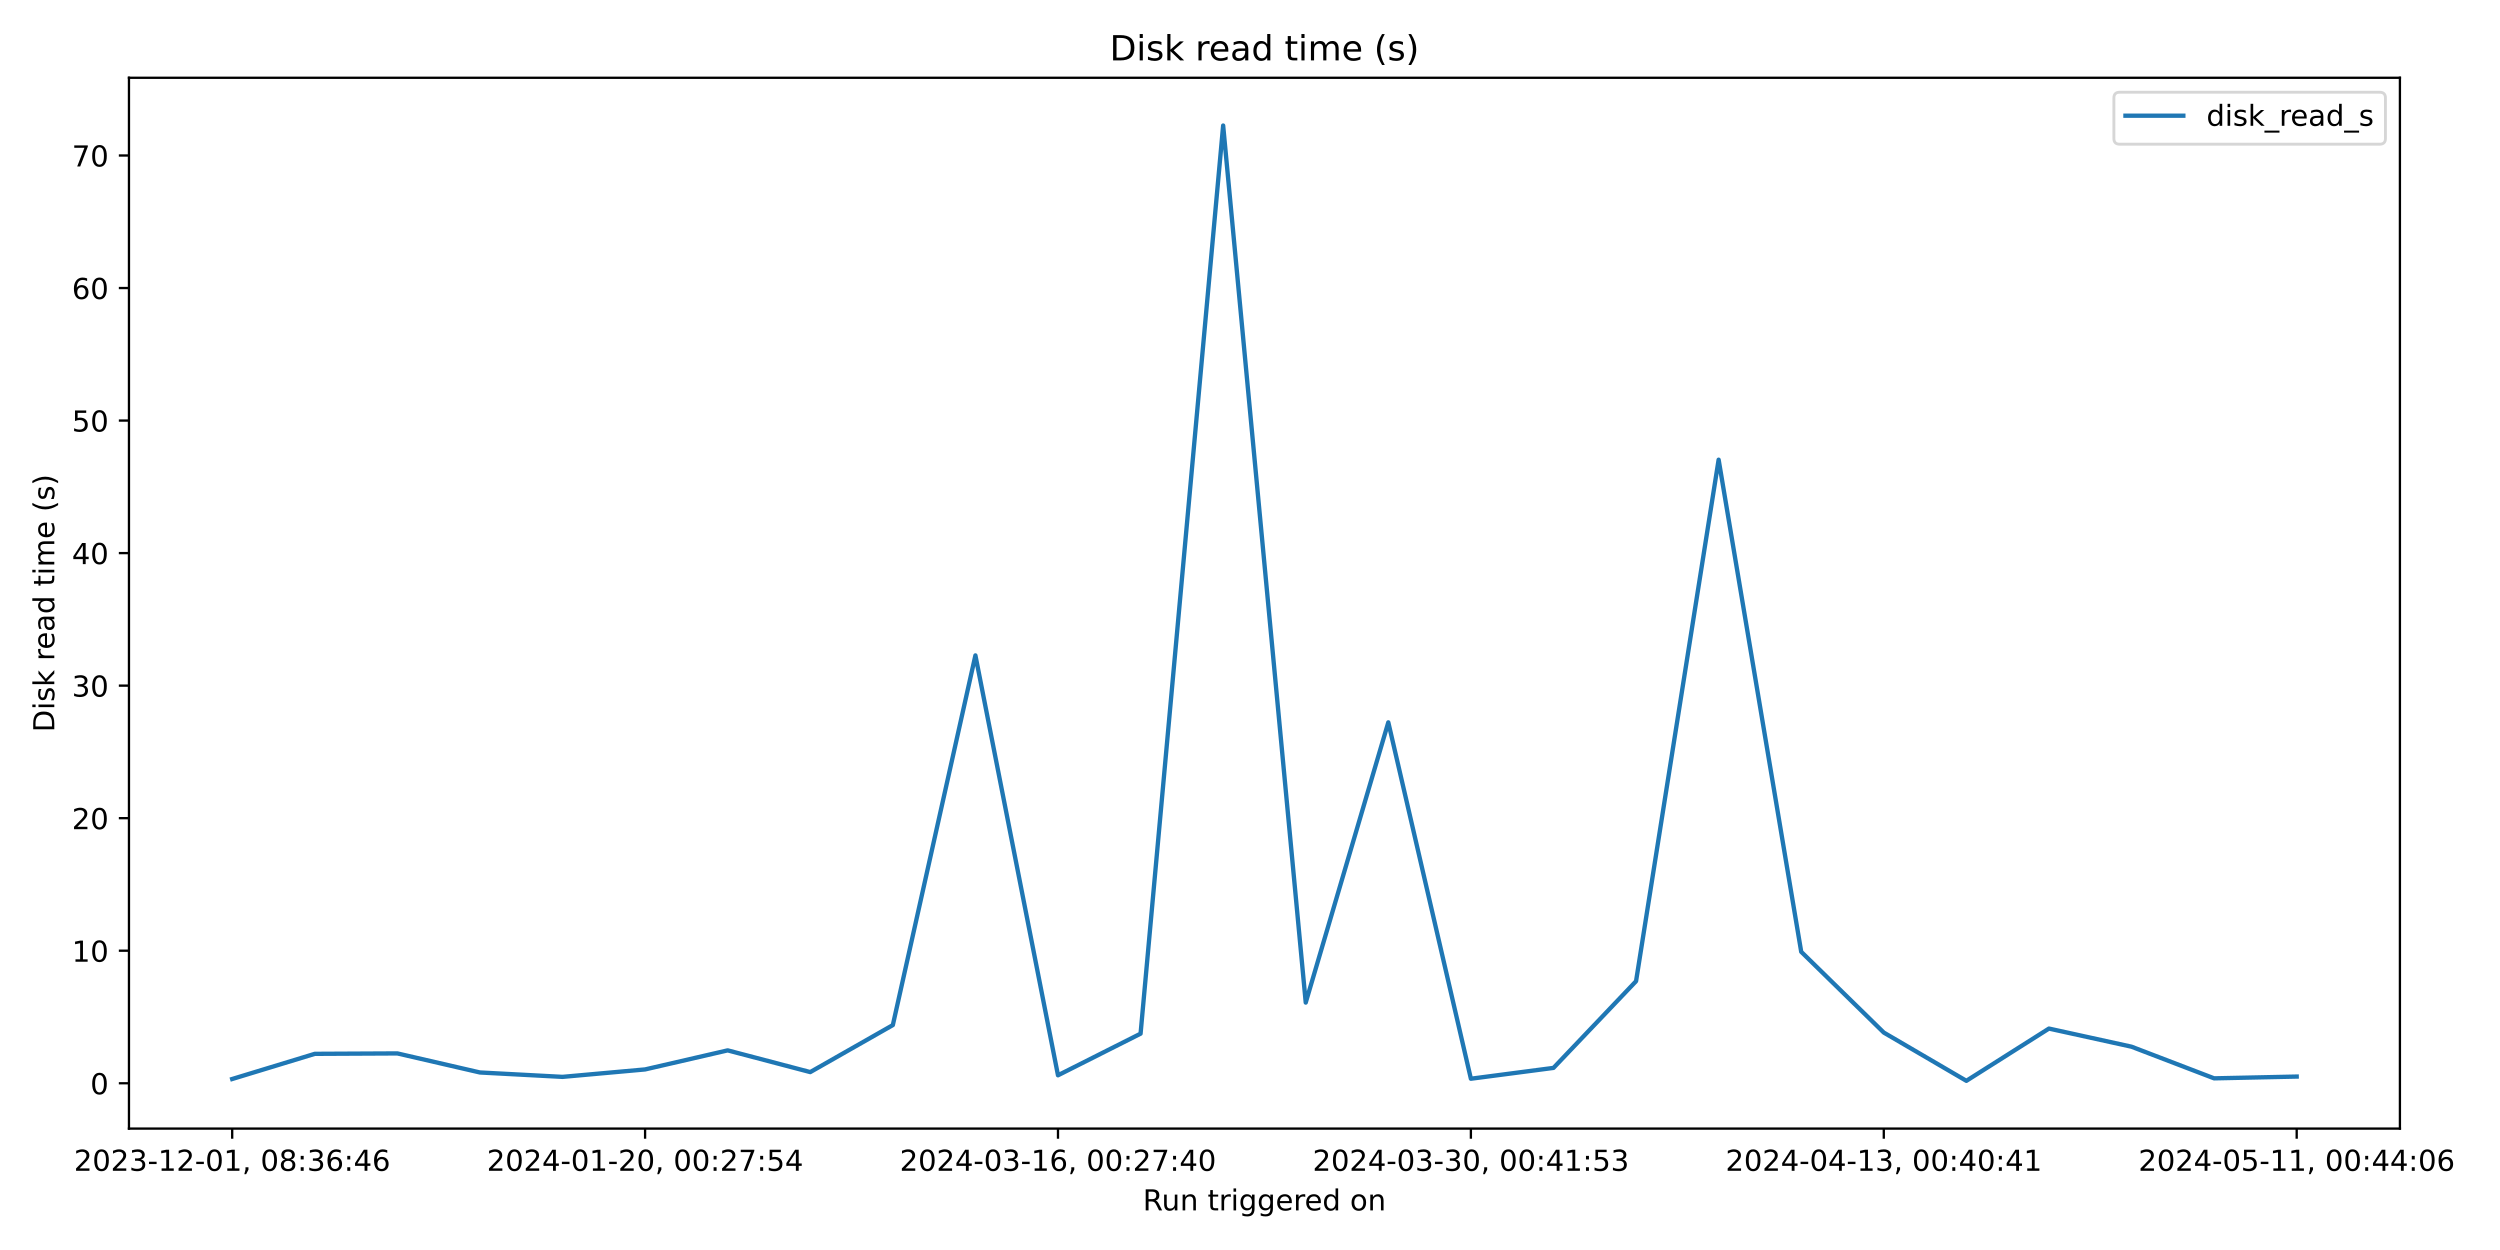
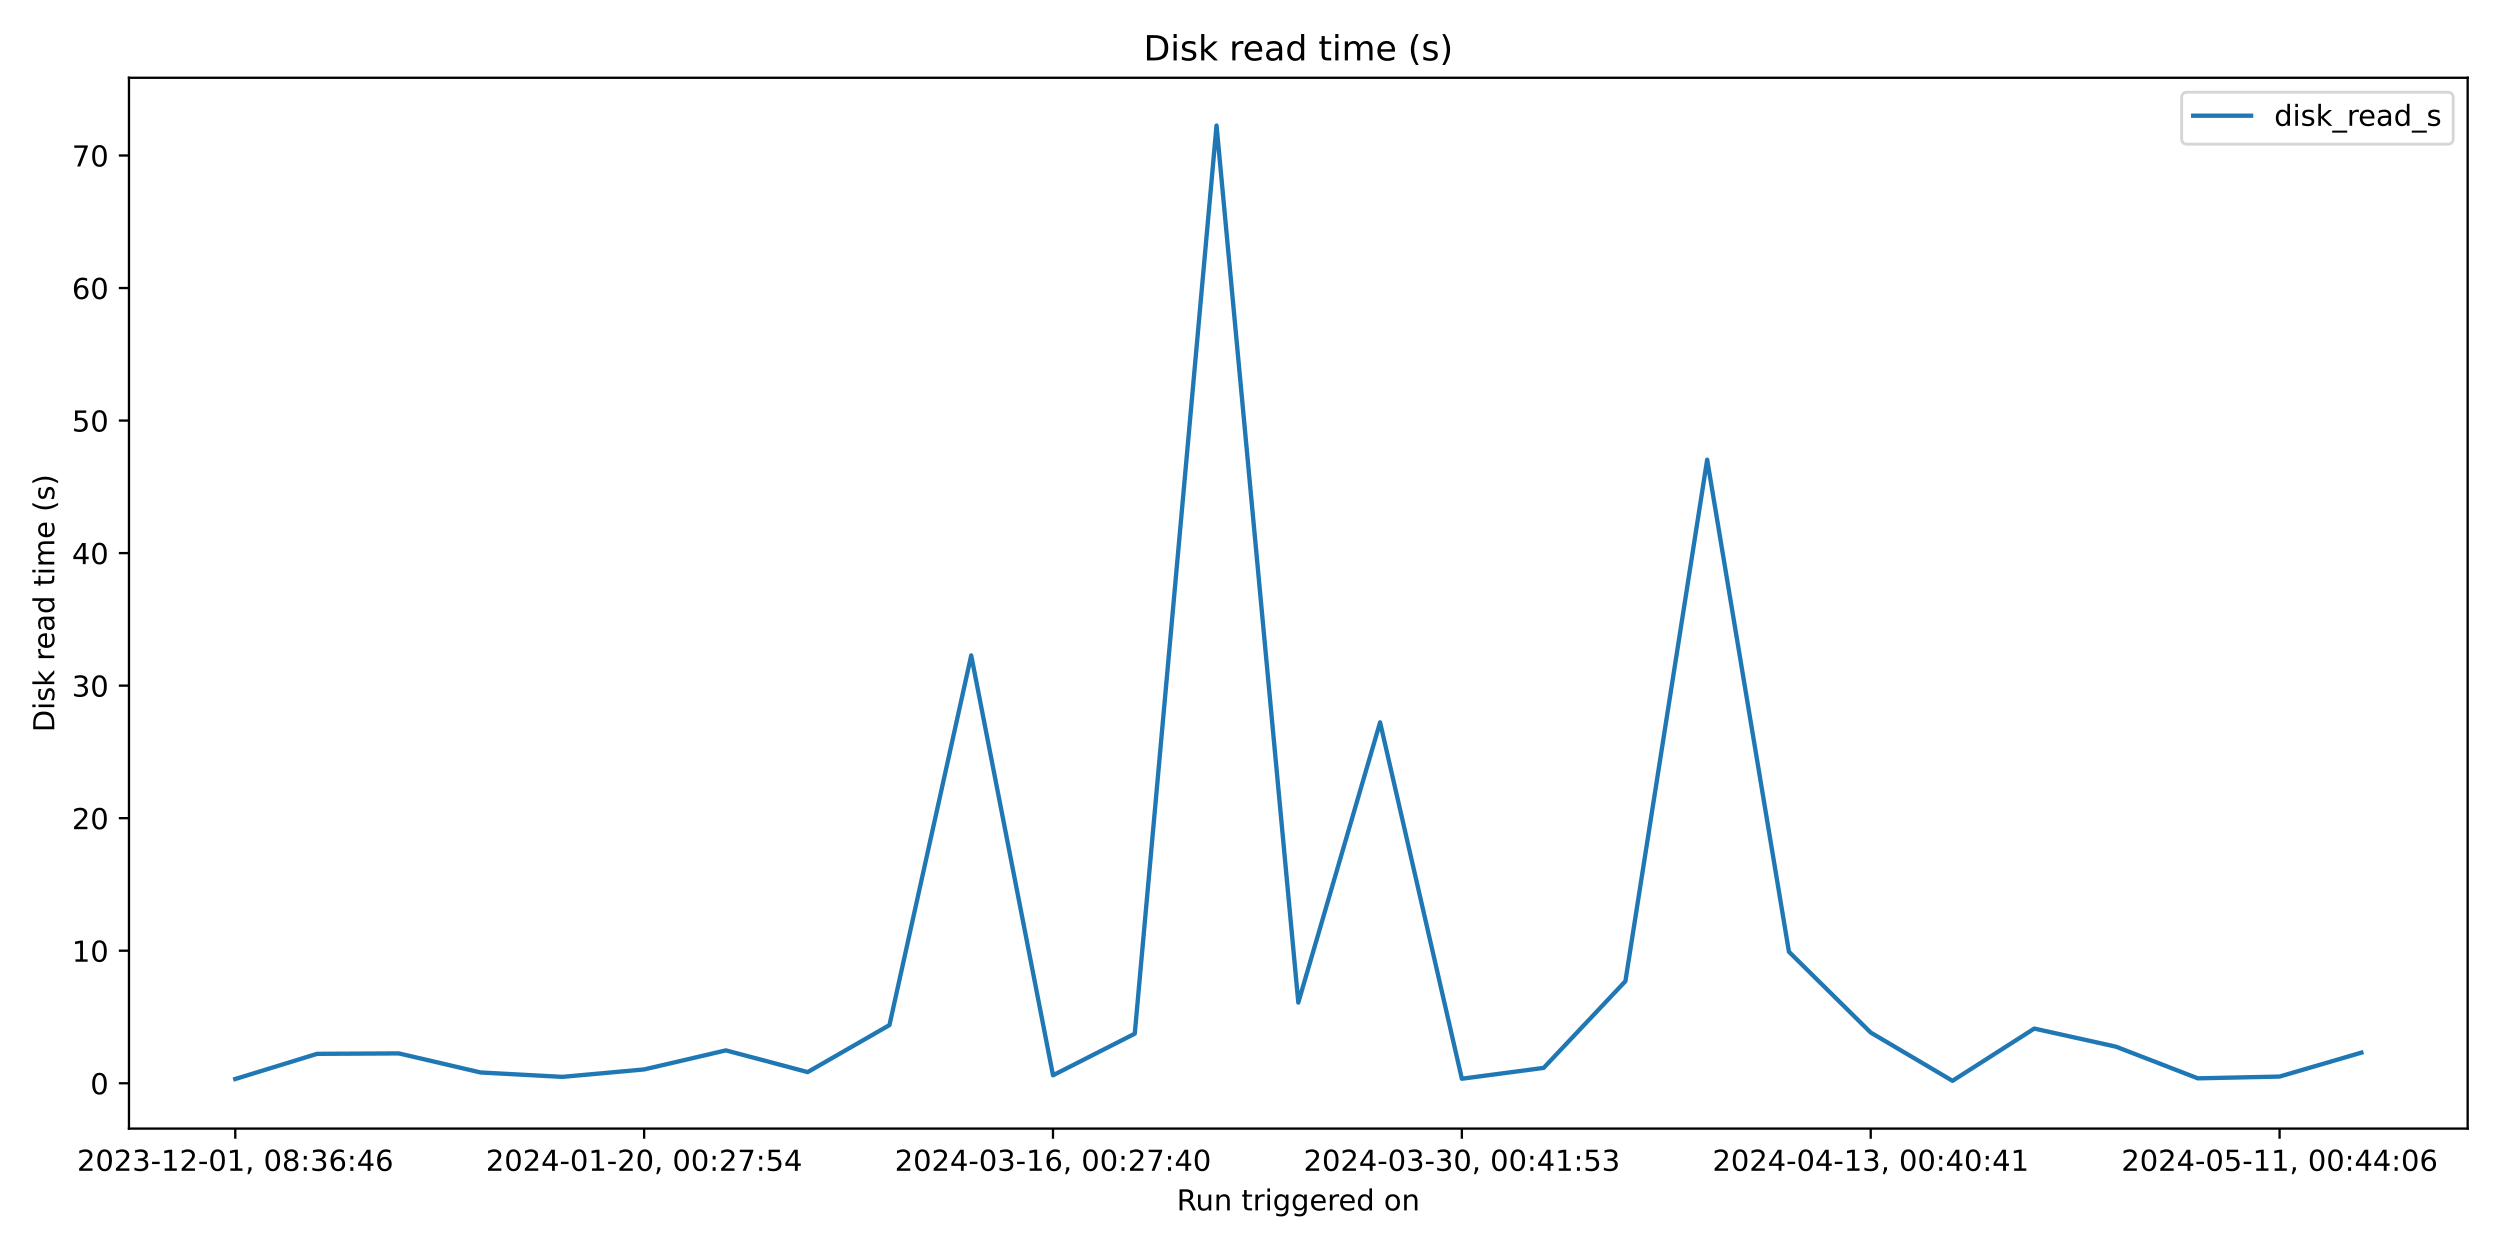
<svg xmlns="http://www.w3.org/2000/svg" xmlns:xlink="http://www.w3.org/1999/xlink" width="864pt" height="432pt" viewBox="0 0 864 432" version="1.1">
  <defs>
    <style type="text/css">*{stroke-linejoin: round; stroke-linecap: butt}</style>
  </defs>
  <g id="figure_1">
    <g id="patch_1">
      <path d="M 0 432  L 864 432  L 864 0  L 0 0  z " style="fill: #ffffff" />
    </g>
    <g id="axes_1">
      <g id="patch_2">
-         <path d="M 44.57 390.04  L 829.411 390.04  L 829.411 26.88  L 44.57 26.88  z " style="fill: #ffffff" />
+         <path d="M 44.57 390.04  L 852.824 390.04  L 852.824 26.88  L 44.57 26.88  z " style="fill: #ffffff" />
      </g>
      <g id="matplotlib.axis_1">
        <g id="xtick_1">
          <g id="line2d_1">
            <defs>
-               <path id="m4be723a2ef" d="M 0 0  L 0 3.5  " style="stroke: #000000; stroke-width: 0.8" />
+               <path id="mcb1cf93250" d="M 0 0  L 0 3.5  " style="stroke: #000000; stroke-width: 0.8" />
            </defs>
            <g>
-               <use xlink:href="#m4be723a2ef" x="80.245" y="390.04" style="stroke: #000000; stroke-width: 0.8" />
+               <use xlink:href="#mcb1cf93250" x="81.309" y="390.04" style="stroke: #000000; stroke-width: 0.8" />
            </g>
          </g>
          <g id="text_1">
-             <g transform="translate(25.55242 404.6384) scale(0.1 -0.1)">
+             <g transform="translate(26.61663 404.6384) scale(0.1 -0.1)">
              <defs>
                <path id="DejaVuSans-32" d="M 1228 531  L 3431 531  L 3431 0  L 469 0  L 469 531  Q 828 903 1448 1529  Q 2069 2156 2228 2338  Q 2531 2678 2651 2914  Q 2772 3150 2772 3378  Q 2772 3750 2511 3984  Q 2250 4219 1831 4219  Q 1534 4219 1204 4116  Q 875 4013 500 3803  L 500 4441  Q 881 4594 1212 4672  Q 1544 4750 1819 4750  Q 2544 4750 2975 4387  Q 3406 4025 3406 3419  Q 3406 3131 3298 2873  Q 3191 2616 2906 2266  Q 2828 2175 2409 1742  Q 1991 1309 1228 531  z " transform="scale(0.015625)" />
                <path id="DejaVuSans-30" d="M 2034 4250  Q 1547 4250 1301 3770  Q 1056 3291 1056 2328  Q 1056 1369 1301 889  Q 1547 409 2034 409  Q 2525 409 2770 889  Q 3016 1369 3016 2328  Q 3016 3291 2770 3770  Q 2525 4250 2034 4250  z M 2034 4750  Q 2819 4750 3233 4129  Q 3647 3509 3647 2328  Q 3647 1150 3233 529  Q 2819 -91 2034 -91  Q 1250 -91 836 529  Q 422 1150 422 2328  Q 422 3509 836 4129  Q 1250 4750 2034 4750  z " transform="scale(0.015625)" />
                <path id="DejaVuSans-33" d="M 2597 2516  Q 3050 2419 3304 2112  Q 3559 1806 3559 1356  Q 3559 666 3084 287  Q 2609 -91 1734 -91  Q 1441 -91 1130 -33  Q 819 25 488 141  L 488 750  Q 750 597 1062 519  Q 1375 441 1716 441  Q 2309 441 2620 675  Q 2931 909 2931 1356  Q 2931 1769 2642 2001  Q 2353 2234 1838 2234  L 1294 2234  L 1294 2753  L 1863 2753  Q 2328 2753 2575 2939  Q 2822 3125 2822 3475  Q 2822 3834 2567 4026  Q 2313 4219 1838 4219  Q 1578 4219 1281 4162  Q 984 4106 628 3988  L 628 4550  Q 988 4650 1302 4700  Q 1616 4750 1894 4750  Q 2613 4750 3031 4423  Q 3450 4097 3450 3541  Q 3450 3153 3228 2886  Q 3006 2619 2597 2516  z " transform="scale(0.015625)" />
                <path id="DejaVuSans-2d" d="M 313 2009  L 1997 2009  L 1997 1497  L 313 1497  L 313 2009  z " transform="scale(0.015625)" />
                <path id="DejaVuSans-31" d="M 794 531  L 1825 531  L 1825 4091  L 703 3866  L 703 4441  L 1819 4666  L 2450 4666  L 2450 531  L 3481 531  L 3481 0  L 794 0  L 794 531  z " transform="scale(0.015625)" />
                <path id="DejaVuSans-2c" d="M 750 794  L 1409 794  L 1409 256  L 897 -744  L 494 -744  L 750 256  L 750 794  z " transform="scale(0.015625)" />
                <path id="DejaVuSans-20" transform="scale(0.015625)" />
                <path id="DejaVuSans-38" d="M 2034 2216  Q 1584 2216 1326 1975  Q 1069 1734 1069 1313  Q 1069 891 1326 650  Q 1584 409 2034 409  Q 2484 409 2743 651  Q 3003 894 3003 1313  Q 3003 1734 2745 1975  Q 2488 2216 2034 2216  z M 1403 2484  Q 997 2584 770 2862  Q 544 3141 544 3541  Q 544 4100 942 4425  Q 1341 4750 2034 4750  Q 2731 4750 3128 4425  Q 3525 4100 3525 3541  Q 3525 3141 3298 2862  Q 3072 2584 2669 2484  Q 3125 2378 3379 2068  Q 3634 1759 3634 1313  Q 3634 634 3220 271  Q 2806 -91 2034 -91  Q 1263 -91 848 271  Q 434 634 434 1313  Q 434 1759 690 2068  Q 947 2378 1403 2484  z M 1172 3481  Q 1172 3119 1398 2916  Q 1625 2713 2034 2713  Q 2441 2713 2670 2916  Q 2900 3119 2900 3481  Q 2900 3844 2670 4047  Q 2441 4250 2034 4250  Q 1625 4250 1398 4047  Q 1172 3844 1172 3481  z " transform="scale(0.015625)" />
                <path id="DejaVuSans-3a" d="M 750 794  L 1409 794  L 1409 0  L 750 0  L 750 794  z M 750 3309  L 1409 3309  L 1409 2516  L 750 2516  L 750 3309  z " transform="scale(0.015625)" />
                <path id="DejaVuSans-36" d="M 2113 2584  Q 1688 2584 1439 2293  Q 1191 2003 1191 1497  Q 1191 994 1439 701  Q 1688 409 2113 409  Q 2538 409 2786 701  Q 3034 994 3034 1497  Q 3034 2003 2786 2293  Q 2538 2584 2113 2584  z M 3366 4563  L 3366 3988  Q 3128 4100 2886 4159  Q 2644 4219 2406 4219  Q 1781 4219 1451 3797  Q 1122 3375 1075 2522  Q 1259 2794 1537 2939  Q 1816 3084 2150 3084  Q 2853 3084 3261 2657  Q 3669 2231 3669 1497  Q 3669 778 3244 343  Q 2819 -91 2113 -91  Q 1303 -91 875 529  Q 447 1150 447 2328  Q 447 3434 972 4092  Q 1497 4750 2381 4750  Q 2619 4750 2861 4703  Q 3103 4656 3366 4563  z " transform="scale(0.015625)" />
                <path id="DejaVuSans-34" d="M 2419 4116  L 825 1625  L 2419 1625  L 2419 4116  z M 2253 4666  L 3047 4666  L 3047 1625  L 3713 1625  L 3713 1100  L 3047 1100  L 3047 0  L 2419 0  L 2419 1100  L 313 1100  L 313 1709  L 2253 4666  z " transform="scale(0.015625)" />
              </defs>
              <use xlink:href="#DejaVuSans-32" />
              <use xlink:href="#DejaVuSans-30" x="63.623" />
              <use xlink:href="#DejaVuSans-32" x="127.246" />
              <use xlink:href="#DejaVuSans-33" x="190.869" />
              <use xlink:href="#DejaVuSans-2d" x="254.492" />
              <use xlink:href="#DejaVuSans-31" x="290.576" />
              <use xlink:href="#DejaVuSans-32" x="354.199" />
              <use xlink:href="#DejaVuSans-2d" x="417.822" />
              <use xlink:href="#DejaVuSans-30" x="453.906" />
              <use xlink:href="#DejaVuSans-31" x="517.529" />
              <use xlink:href="#DejaVuSans-2c" x="581.152" />
              <use xlink:href="#DejaVuSans-20" x="612.939" />
              <use xlink:href="#DejaVuSans-30" x="644.727" />
              <use xlink:href="#DejaVuSans-38" x="708.35" />
              <use xlink:href="#DejaVuSans-3a" x="771.973" />
              <use xlink:href="#DejaVuSans-33" x="805.664" />
              <use xlink:href="#DejaVuSans-36" x="869.287" />
              <use xlink:href="#DejaVuSans-3a" x="932.91" />
              <use xlink:href="#DejaVuSans-34" x="966.602" />
              <use xlink:href="#DejaVuSans-36" x="1030.225" />
            </g>
          </g>
        </g>
        <g id="xtick_2">
          <g id="line2d_2">
            <g>
-               <use xlink:href="#m4be723a2ef" x="222.943" y="390.04" style="stroke: #000000; stroke-width: 0.8" />
+               <use xlink:href="#mcb1cf93250" x="222.612" y="390.04" style="stroke: #000000; stroke-width: 0.8" />
            </g>
          </g>
          <g id="text_2">
-             <g transform="translate(168.2509 404.6384) scale(0.1 -0.1)">
+             <g transform="translate(167.9198 404.6384) scale(0.1 -0.1)">
              <defs>
                <path id="DejaVuSans-37" d="M 525 4666  L 3525 4666  L 3525 4397  L 1831 0  L 1172 0  L 2766 4134  L 525 4134  L 525 4666  z " transform="scale(0.015625)" />
                <path id="DejaVuSans-35" d="M 691 4666  L 3169 4666  L 3169 4134  L 1269 4134  L 1269 2991  Q 1406 3038 1543 3061  Q 1681 3084 1819 3084  Q 2600 3084 3056 2656  Q 3513 2228 3513 1497  Q 3513 744 3044 326  Q 2575 -91 1722 -91  Q 1428 -91 1123 -41  Q 819 9 494 109  L 494 744  Q 775 591 1075 516  Q 1375 441 1709 441  Q 2250 441 2565 725  Q 2881 1009 2881 1497  Q 2881 1984 2565 2268  Q 2250 2553 1709 2553  Q 1456 2553 1204 2497  Q 953 2441 691 2322  L 691 4666  z " transform="scale(0.015625)" />
              </defs>
              <use xlink:href="#DejaVuSans-32" />
              <use xlink:href="#DejaVuSans-30" x="63.623" />
              <use xlink:href="#DejaVuSans-32" x="127.246" />
              <use xlink:href="#DejaVuSans-34" x="190.869" />
              <use xlink:href="#DejaVuSans-2d" x="254.492" />
              <use xlink:href="#DejaVuSans-30" x="290.576" />
              <use xlink:href="#DejaVuSans-31" x="354.199" />
              <use xlink:href="#DejaVuSans-2d" x="417.822" />
              <use xlink:href="#DejaVuSans-32" x="453.906" />
              <use xlink:href="#DejaVuSans-30" x="517.529" />
              <use xlink:href="#DejaVuSans-2c" x="581.152" />
              <use xlink:href="#DejaVuSans-20" x="612.939" />
              <use xlink:href="#DejaVuSans-30" x="644.727" />
              <use xlink:href="#DejaVuSans-30" x="708.35" />
              <use xlink:href="#DejaVuSans-3a" x="771.973" />
              <use xlink:href="#DejaVuSans-32" x="805.664" />
              <use xlink:href="#DejaVuSans-37" x="869.287" />
              <use xlink:href="#DejaVuSans-3a" x="932.91" />
              <use xlink:href="#DejaVuSans-35" x="966.602" />
              <use xlink:href="#DejaVuSans-34" x="1030.225" />
            </g>
          </g>
        </g>
        <g id="xtick_3">
          <g id="line2d_3">
            <g>
-               <use xlink:href="#m4be723a2ef" x="365.641" y="390.04" style="stroke: #000000; stroke-width: 0.8" />
+               <use xlink:href="#mcb1cf93250" x="363.915" y="390.04" style="stroke: #000000; stroke-width: 0.8" />
            </g>
          </g>
          <g id="text_3">
-             <g transform="translate(310.9493 404.6384) scale(0.1 -0.1)">
+             <g transform="translate(309.2229 404.6384) scale(0.1 -0.1)">
              <use xlink:href="#DejaVuSans-32" />
              <use xlink:href="#DejaVuSans-30" x="63.623" />
              <use xlink:href="#DejaVuSans-32" x="127.246" />
              <use xlink:href="#DejaVuSans-34" x="190.869" />
              <use xlink:href="#DejaVuSans-2d" x="254.492" />
              <use xlink:href="#DejaVuSans-30" x="290.576" />
              <use xlink:href="#DejaVuSans-33" x="354.199" />
              <use xlink:href="#DejaVuSans-2d" x="417.822" />
              <use xlink:href="#DejaVuSans-31" x="453.906" />
              <use xlink:href="#DejaVuSans-36" x="517.529" />
              <use xlink:href="#DejaVuSans-2c" x="581.152" />
              <use xlink:href="#DejaVuSans-20" x="612.939" />
              <use xlink:href="#DejaVuSans-30" x="644.727" />
              <use xlink:href="#DejaVuSans-30" x="708.35" />
              <use xlink:href="#DejaVuSans-3a" x="771.973" />
              <use xlink:href="#DejaVuSans-32" x="805.664" />
              <use xlink:href="#DejaVuSans-37" x="869.287" />
              <use xlink:href="#DejaVuSans-3a" x="932.91" />
              <use xlink:href="#DejaVuSans-34" x="966.602" />
              <use xlink:href="#DejaVuSans-30" x="1030.225" />
            </g>
          </g>
        </g>
        <g id="xtick_4">
          <g id="line2d_4">
            <g>
-               <use xlink:href="#m4be723a2ef" x="508.34" y="390.04" style="stroke: #000000; stroke-width: 0.8" />
+               <use xlink:href="#mcb1cf93250" x="505.218" y="390.04" style="stroke: #000000; stroke-width: 0.8" />
            </g>
          </g>
          <g id="text_4">
-             <g transform="translate(453.6477 404.6384) scale(0.1 -0.1)">
+             <g transform="translate(450.526 404.6384) scale(0.1 -0.1)">
              <use xlink:href="#DejaVuSans-32" />
              <use xlink:href="#DejaVuSans-30" x="63.623" />
              <use xlink:href="#DejaVuSans-32" x="127.246" />
              <use xlink:href="#DejaVuSans-34" x="190.869" />
              <use xlink:href="#DejaVuSans-2d" x="254.492" />
              <use xlink:href="#DejaVuSans-30" x="290.576" />
              <use xlink:href="#DejaVuSans-33" x="354.199" />
              <use xlink:href="#DejaVuSans-2d" x="417.822" />
              <use xlink:href="#DejaVuSans-33" x="453.906" />
              <use xlink:href="#DejaVuSans-30" x="517.529" />
              <use xlink:href="#DejaVuSans-2c" x="581.152" />
              <use xlink:href="#DejaVuSans-20" x="612.939" />
              <use xlink:href="#DejaVuSans-30" x="644.727" />
              <use xlink:href="#DejaVuSans-30" x="708.35" />
              <use xlink:href="#DejaVuSans-3a" x="771.973" />
              <use xlink:href="#DejaVuSans-34" x="805.664" />
              <use xlink:href="#DejaVuSans-31" x="869.287" />
              <use xlink:href="#DejaVuSans-3a" x="932.91" />
              <use xlink:href="#DejaVuSans-35" x="966.602" />
              <use xlink:href="#DejaVuSans-33" x="1030.225" />
            </g>
          </g>
        </g>
        <g id="xtick_5">
          <g id="line2d_5">
            <g>
-               <use xlink:href="#m4be723a2ef" x="651.038" y="390.04" style="stroke: #000000; stroke-width: 0.8" />
+               <use xlink:href="#mcb1cf93250" x="646.521" y="390.04" style="stroke: #000000; stroke-width: 0.8" />
            </g>
          </g>
          <g id="text_5">
-             <g transform="translate(596.3461 404.6384) scale(0.1 -0.1)">
+             <g transform="translate(591.8292 404.6384) scale(0.1 -0.1)">
              <use xlink:href="#DejaVuSans-32" />
              <use xlink:href="#DejaVuSans-30" x="63.623" />
              <use xlink:href="#DejaVuSans-32" x="127.246" />
              <use xlink:href="#DejaVuSans-34" x="190.869" />
              <use xlink:href="#DejaVuSans-2d" x="254.492" />
              <use xlink:href="#DejaVuSans-30" x="290.576" />
              <use xlink:href="#DejaVuSans-34" x="354.199" />
              <use xlink:href="#DejaVuSans-2d" x="417.822" />
              <use xlink:href="#DejaVuSans-31" x="453.906" />
              <use xlink:href="#DejaVuSans-33" x="517.529" />
              <use xlink:href="#DejaVuSans-2c" x="581.152" />
              <use xlink:href="#DejaVuSans-20" x="612.939" />
              <use xlink:href="#DejaVuSans-30" x="644.727" />
              <use xlink:href="#DejaVuSans-30" x="708.35" />
              <use xlink:href="#DejaVuSans-3a" x="771.973" />
              <use xlink:href="#DejaVuSans-34" x="805.664" />
              <use xlink:href="#DejaVuSans-30" x="869.287" />
              <use xlink:href="#DejaVuSans-3a" x="932.91" />
              <use xlink:href="#DejaVuSans-34" x="966.602" />
              <use xlink:href="#DejaVuSans-31" x="1030.225" />
            </g>
          </g>
        </g>
        <g id="xtick_6">
          <g id="line2d_6">
            <g>
-               <use xlink:href="#m4be723a2ef" x="793.737" y="390.04" style="stroke: #000000; stroke-width: 0.8" />
+               <use xlink:href="#mcb1cf93250" x="787.825" y="390.04" style="stroke: #000000; stroke-width: 0.8" />
            </g>
          </g>
          <g id="text_6">
-             <g transform="translate(739.0446 404.6384) scale(0.1 -0.1)">
+             <g transform="translate(733.1323 404.6384) scale(0.1 -0.1)">
              <use xlink:href="#DejaVuSans-32" />
              <use xlink:href="#DejaVuSans-30" x="63.623" />
              <use xlink:href="#DejaVuSans-32" x="127.246" />
              <use xlink:href="#DejaVuSans-34" x="190.869" />
              <use xlink:href="#DejaVuSans-2d" x="254.492" />
              <use xlink:href="#DejaVuSans-30" x="290.576" />
              <use xlink:href="#DejaVuSans-35" x="354.199" />
              <use xlink:href="#DejaVuSans-2d" x="417.822" />
              <use xlink:href="#DejaVuSans-31" x="453.906" />
              <use xlink:href="#DejaVuSans-31" x="517.529" />
              <use xlink:href="#DejaVuSans-2c" x="581.152" />
              <use xlink:href="#DejaVuSans-20" x="612.939" />
              <use xlink:href="#DejaVuSans-30" x="644.727" />
              <use xlink:href="#DejaVuSans-30" x="708.35" />
              <use xlink:href="#DejaVuSans-3a" x="771.973" />
              <use xlink:href="#DejaVuSans-34" x="805.664" />
              <use xlink:href="#DejaVuSans-34" x="869.287" />
              <use xlink:href="#DejaVuSans-3a" x="932.91" />
              <use xlink:href="#DejaVuSans-30" x="966.602" />
              <use xlink:href="#DejaVuSans-36" x="1030.225" />
            </g>
          </g>
        </g>
        <g id="text_7">
-           <g transform="translate(394.9743 418.3166) scale(0.1 -0.1)">
+           <g transform="translate(406.6806 418.3166) scale(0.1 -0.1)">
            <defs>
              <path id="DejaVuSans-52" d="M 2841 2188  Q 3044 2119 3236 1894  Q 3428 1669 3622 1275  L 4263 0  L 3584 0  L 2988 1197  Q 2756 1666 2539 1819  Q 2322 1972 1947 1972  L 1259 1972  L 1259 0  L 628 0  L 628 4666  L 2053 4666  Q 2853 4666 3247 4331  Q 3641 3997 3641 3322  Q 3641 2881 3436 2590  Q 3231 2300 2841 2188  z M 1259 4147  L 1259 2491  L 2053 2491  Q 2509 2491 2742 2702  Q 2975 2913 2975 3322  Q 2975 3731 2742 3939  Q 2509 4147 2053 4147  L 1259 4147  z " transform="scale(0.015625)" />
              <path id="DejaVuSans-75" d="M 544 1381  L 544 3500  L 1119 3500  L 1119 1403  Q 1119 906 1312 657  Q 1506 409 1894 409  Q 2359 409 2629 706  Q 2900 1003 2900 1516  L 2900 3500  L 3475 3500  L 3475 0  L 2900 0  L 2900 538  Q 2691 219 2414 64  Q 2138 -91 1772 -91  Q 1169 -91 856 284  Q 544 659 544 1381  z M 1991 3584  L 1991 3584  z " transform="scale(0.015625)" />
              <path id="DejaVuSans-6e" d="M 3513 2113  L 3513 0  L 2938 0  L 2938 2094  Q 2938 2591 2744 2837  Q 2550 3084 2163 3084  Q 1697 3084 1428 2787  Q 1159 2491 1159 1978  L 1159 0  L 581 0  L 581 3500  L 1159 3500  L 1159 2956  Q 1366 3272 1645 3428  Q 1925 3584 2291 3584  Q 2894 3584 3203 3211  Q 3513 2838 3513 2113  z " transform="scale(0.015625)" />
              <path id="DejaVuSans-74" d="M 1172 4494  L 1172 3500  L 2356 3500  L 2356 3053  L 1172 3053  L 1172 1153  Q 1172 725 1289 603  Q 1406 481 1766 481  L 2356 481  L 2356 0  L 1766 0  Q 1100 0 847 248  Q 594 497 594 1153  L 594 3053  L 172 3053  L 172 3500  L 594 3500  L 594 4494  L 1172 4494  z " transform="scale(0.015625)" />
              <path id="DejaVuSans-72" d="M 2631 2963  Q 2534 3019 2420 3045  Q 2306 3072 2169 3072  Q 1681 3072 1420 2755  Q 1159 2438 1159 1844  L 1159 0  L 581 0  L 581 3500  L 1159 3500  L 1159 2956  Q 1341 3275 1631 3429  Q 1922 3584 2338 3584  Q 2397 3584 2469 3576  Q 2541 3569 2628 3553  L 2631 2963  z " transform="scale(0.015625)" />
              <path id="DejaVuSans-69" d="M 603 3500  L 1178 3500  L 1178 0  L 603 0  L 603 3500  z M 603 4863  L 1178 4863  L 1178 4134  L 603 4134  L 603 4863  z " transform="scale(0.015625)" />
              <path id="DejaVuSans-67" d="M 2906 1791  Q 2906 2416 2648 2759  Q 2391 3103 1925 3103  Q 1463 3103 1205 2759  Q 947 2416 947 1791  Q 947 1169 1205 825  Q 1463 481 1925 481  Q 2391 481 2648 825  Q 2906 1169 2906 1791  z M 3481 434  Q 3481 -459 3084 -895  Q 2688 -1331 1869 -1331  Q 1566 -1331 1297 -1286  Q 1028 -1241 775 -1147  L 775 -588  Q 1028 -725 1275 -790  Q 1522 -856 1778 -856  Q 2344 -856 2625 -561  Q 2906 -266 2906 331  L 2906 616  Q 2728 306 2450 153  Q 2172 0 1784 0  Q 1141 0 747 490  Q 353 981 353 1791  Q 353 2603 747 3093  Q 1141 3584 1784 3584  Q 2172 3584 2450 3431  Q 2728 3278 2906 2969  L 2906 3500  L 3481 3500  L 3481 434  z " transform="scale(0.015625)" />
              <path id="DejaVuSans-65" d="M 3597 1894  L 3597 1613  L 953 1613  Q 991 1019 1311 708  Q 1631 397 2203 397  Q 2534 397 2845 478  Q 3156 559 3463 722  L 3463 178  Q 3153 47 2828 -22  Q 2503 -91 2169 -91  Q 1331 -91 842 396  Q 353 884 353 1716  Q 353 2575 817 3079  Q 1281 3584 2069 3584  Q 2775 3584 3186 3129  Q 3597 2675 3597 1894  z M 3022 2063  Q 3016 2534 2758 2815  Q 2500 3097 2075 3097  Q 1594 3097 1305 2825  Q 1016 2553 972 2059  L 3022 2063  z " transform="scale(0.015625)" />
              <path id="DejaVuSans-64" d="M 2906 2969  L 2906 4863  L 3481 4863  L 3481 0  L 2906 0  L 2906 525  Q 2725 213 2448 61  Q 2172 -91 1784 -91  Q 1150 -91 751 415  Q 353 922 353 1747  Q 353 2572 751 3078  Q 1150 3584 1784 3584  Q 2172 3584 2448 3432  Q 2725 3281 2906 2969  z M 947 1747  Q 947 1113 1208 752  Q 1469 391 1925 391  Q 2381 391 2643 752  Q 2906 1113 2906 1747  Q 2906 2381 2643 2742  Q 2381 3103 1925 3103  Q 1469 3103 1208 2742  Q 947 2381 947 1747  z " transform="scale(0.015625)" />
              <path id="DejaVuSans-6f" d="M 1959 3097  Q 1497 3097 1228 2736  Q 959 2375 959 1747  Q 959 1119 1226 758  Q 1494 397 1959 397  Q 2419 397 2687 759  Q 2956 1122 2956 1747  Q 2956 2369 2687 2733  Q 2419 3097 1959 3097  z M 1959 3584  Q 2709 3584 3137 3096  Q 3566 2609 3566 1747  Q 3566 888 3137 398  Q 2709 -91 1959 -91  Q 1206 -91 779 398  Q 353 888 353 1747  Q 353 2609 779 3096  Q 1206 3584 1959 3584  z " transform="scale(0.015625)" />
            </defs>
            <use xlink:href="#DejaVuSans-52" />
            <use xlink:href="#DejaVuSans-75" x="64.982" />
            <use xlink:href="#DejaVuSans-6e" x="128.361" />
            <use xlink:href="#DejaVuSans-20" x="191.74" />
            <use xlink:href="#DejaVuSans-74" x="223.527" />
            <use xlink:href="#DejaVuSans-72" x="262.736" />
            <use xlink:href="#DejaVuSans-69" x="303.85" />
            <use xlink:href="#DejaVuSans-67" x="331.633" />
            <use xlink:href="#DejaVuSans-67" x="395.109" />
            <use xlink:href="#DejaVuSans-65" x="458.586" />
            <use xlink:href="#DejaVuSans-72" x="520.109" />
            <use xlink:href="#DejaVuSans-65" x="558.973" />
            <use xlink:href="#DejaVuSans-64" x="620.496" />
            <use xlink:href="#DejaVuSans-20" x="683.973" />
            <use xlink:href="#DejaVuSans-6f" x="715.76" />
            <use xlink:href="#DejaVuSans-6e" x="776.941" />
          </g>
        </g>
      </g>
      <g id="matplotlib.axis_2">
        <g id="ytick_1">
          <g id="line2d_7">
            <defs>
-               <path id="m51bf16a5ca" d="M 0 0  L -3.5 0  " style="stroke: #000000; stroke-width: 0.8" />
+               <path id="m6af81b6c03" d="M 0 0  L -3.5 0  " style="stroke: #000000; stroke-width: 0.8" />
            </defs>
            <g>
-               <use xlink:href="#m51bf16a5ca" x="44.57" y="374.376" style="stroke: #000000; stroke-width: 0.8" />
+               <use xlink:href="#m6af81b6c03" x="44.57" y="374.376" style="stroke: #000000; stroke-width: 0.8" />
            </g>
          </g>
          <g id="text_8">
            <g transform="translate(31.2075 378.1748) scale(0.1 -0.1)">
              <use xlink:href="#DejaVuSans-30" />
            </g>
          </g>
        </g>
        <g id="ytick_2">
          <g id="line2d_8">
            <g>
-               <use xlink:href="#m51bf16a5ca" x="44.57" y="328.57" style="stroke: #000000; stroke-width: 0.8" />
+               <use xlink:href="#m6af81b6c03" x="44.57" y="328.57" style="stroke: #000000; stroke-width: 0.8" />
            </g>
          </g>
          <g id="text_9">
            <g transform="translate(24.845 332.3696) scale(0.1 -0.1)">
              <use xlink:href="#DejaVuSans-31" />
              <use xlink:href="#DejaVuSans-30" x="63.623" />
            </g>
          </g>
        </g>
        <g id="ytick_3">
          <g id="line2d_9">
            <g>
-               <use xlink:href="#m51bf16a5ca" x="44.57" y="282.765" style="stroke: #000000; stroke-width: 0.8" />
+               <use xlink:href="#m6af81b6c03" x="44.57" y="282.765" style="stroke: #000000; stroke-width: 0.8" />
            </g>
          </g>
          <g id="text_10">
            <g transform="translate(24.845 286.5644) scale(0.1 -0.1)">
              <use xlink:href="#DejaVuSans-32" />
              <use xlink:href="#DejaVuSans-30" x="63.623" />
            </g>
          </g>
        </g>
        <g id="ytick_4">
          <g id="line2d_10">
            <g>
-               <use xlink:href="#m51bf16a5ca" x="44.57" y="236.96" style="stroke: #000000; stroke-width: 0.8" />
+               <use xlink:href="#m6af81b6c03" x="44.57" y="236.96" style="stroke: #000000; stroke-width: 0.8" />
            </g>
          </g>
          <g id="text_11">
            <g transform="translate(24.845 240.7592) scale(0.1 -0.1)">
              <use xlink:href="#DejaVuSans-33" />
              <use xlink:href="#DejaVuSans-30" x="63.623" />
            </g>
          </g>
        </g>
        <g id="ytick_5">
          <g id="line2d_11">
            <g>
-               <use xlink:href="#m51bf16a5ca" x="44.57" y="191.155" style="stroke: #000000; stroke-width: 0.8" />
+               <use xlink:href="#m6af81b6c03" x="44.57" y="191.155" style="stroke: #000000; stroke-width: 0.8" />
            </g>
          </g>
          <g id="text_12">
            <g transform="translate(24.845 194.954) scale(0.1 -0.1)">
              <use xlink:href="#DejaVuSans-34" />
              <use xlink:href="#DejaVuSans-30" x="63.623" />
            </g>
          </g>
        </g>
        <g id="ytick_6">
          <g id="line2d_12">
            <g>
-               <use xlink:href="#m51bf16a5ca" x="44.57" y="145.35" style="stroke: #000000; stroke-width: 0.8" />
+               <use xlink:href="#m6af81b6c03" x="44.57" y="145.35" style="stroke: #000000; stroke-width: 0.8" />
            </g>
          </g>
          <g id="text_13">
            <g transform="translate(24.845 149.1488) scale(0.1 -0.1)">
              <use xlink:href="#DejaVuSans-35" />
              <use xlink:href="#DejaVuSans-30" x="63.623" />
            </g>
          </g>
        </g>
        <g id="ytick_7">
          <g id="line2d_13">
            <g>
-               <use xlink:href="#m51bf16a5ca" x="44.57" y="99.544" style="stroke: #000000; stroke-width: 0.8" />
+               <use xlink:href="#m6af81b6c03" x="44.57" y="99.544" style="stroke: #000000; stroke-width: 0.8" />
            </g>
          </g>
          <g id="text_14">
            <g transform="translate(24.845 103.3436) scale(0.1 -0.1)">
              <use xlink:href="#DejaVuSans-36" />
              <use xlink:href="#DejaVuSans-30" x="63.623" />
            </g>
          </g>
        </g>
        <g id="ytick_8">
          <g id="line2d_14">
            <g>
-               <use xlink:href="#m51bf16a5ca" x="44.57" y="53.739" style="stroke: #000000; stroke-width: 0.8" />
+               <use xlink:href="#m6af81b6c03" x="44.57" y="53.739" style="stroke: #000000; stroke-width: 0.8" />
            </g>
          </g>
          <g id="text_15">
            <g transform="translate(24.845 57.53846) scale(0.1 -0.1)">
              <use xlink:href="#DejaVuSans-37" />
              <use xlink:href="#DejaVuSans-30" x="63.623" />
            </g>
          </g>
        </g>
        <g id="text_16">
          <g transform="translate(18.76531 253.0264) rotate(-90) scale(0.1 -0.1)">
            <defs>
              <path id="DejaVuSans-44" d="M 1259 4147  L 1259 519  L 2022 519  Q 2988 519 3436 956  Q 3884 1394 3884 2338  Q 3884 3275 3436 3711  Q 2988 4147 2022 4147  L 1259 4147  z M 628 4666  L 1925 4666  Q 3281 4666 3915 4102  Q 4550 3538 4550 2338  Q 4550 1131 3912 565  Q 3275 0 1925 0  L 628 0  L 628 4666  z " transform="scale(0.015625)" />
              <path id="DejaVuSans-73" d="M 2834 3397  L 2834 2853  Q 2591 2978 2328 3040  Q 2066 3103 1784 3103  Q 1356 3103 1142 2972  Q 928 2841 928 2578  Q 928 2378 1081 2264  Q 1234 2150 1697 2047  L 1894 2003  Q 2506 1872 2764 1633  Q 3022 1394 3022 966  Q 3022 478 2636 193  Q 2250 -91 1575 -91  Q 1294 -91 989 -36  Q 684 19 347 128  L 347 722  Q 666 556 975 473  Q 1284 391 1588 391  Q 1994 391 2212 530  Q 2431 669 2431 922  Q 2431 1156 2273 1281  Q 2116 1406 1581 1522  L 1381 1569  Q 847 1681 609 1914  Q 372 2147 372 2553  Q 372 3047 722 3315  Q 1072 3584 1716 3584  Q 2034 3584 2315 3537  Q 2597 3491 2834 3397  z " transform="scale(0.015625)" />
              <path id="DejaVuSans-6b" d="M 581 4863  L 1159 4863  L 1159 1991  L 2875 3500  L 3609 3500  L 1753 1863  L 3688 0  L 2938 0  L 1159 1709  L 1159 0  L 581 0  L 581 4863  z " transform="scale(0.015625)" />
              <path id="DejaVuSans-61" d="M 2194 1759  Q 1497 1759 1228 1600  Q 959 1441 959 1056  Q 959 750 1161 570  Q 1363 391 1709 391  Q 2188 391 2477 730  Q 2766 1069 2766 1631  L 2766 1759  L 2194 1759  z M 3341 1997  L 3341 0  L 2766 0  L 2766 531  Q 2569 213 2275 61  Q 1981 -91 1556 -91  Q 1019 -91 701 211  Q 384 513 384 1019  Q 384 1609 779 1909  Q 1175 2209 1959 2209  L 2766 2209  L 2766 2266  Q 2766 2663 2505 2880  Q 2244 3097 1772 3097  Q 1472 3097 1187 3025  Q 903 2953 641 2809  L 641 3341  Q 956 3463 1253 3523  Q 1550 3584 1831 3584  Q 2591 3584 2966 3190  Q 3341 2797 3341 1997  z " transform="scale(0.015625)" />
              <path id="DejaVuSans-6d" d="M 3328 2828  Q 3544 3216 3844 3400  Q 4144 3584 4550 3584  Q 5097 3584 5394 3201  Q 5691 2819 5691 2113  L 5691 0  L 5113 0  L 5113 2094  Q 5113 2597 4934 2840  Q 4756 3084 4391 3084  Q 3944 3084 3684 2787  Q 3425 2491 3425 1978  L 3425 0  L 2847 0  L 2847 2094  Q 2847 2600 2669 2842  Q 2491 3084 2119 3084  Q 1678 3084 1418 2786  Q 1159 2488 1159 1978  L 1159 0  L 581 0  L 581 3500  L 1159 3500  L 1159 2956  Q 1356 3278 1631 3431  Q 1906 3584 2284 3584  Q 2666 3584 2933 3390  Q 3200 3197 3328 2828  z " transform="scale(0.015625)" />
              <path id="DejaVuSans-28" d="M 1984 4856  Q 1566 4138 1362 3434  Q 1159 2731 1159 2009  Q 1159 1288 1364 580  Q 1569 -128 1984 -844  L 1484 -844  Q 1016 -109 783 600  Q 550 1309 550 2009  Q 550 2706 781 3412  Q 1013 4119 1484 4856  L 1984 4856  z " transform="scale(0.015625)" />
              <path id="DejaVuSans-29" d="M 513 4856  L 1013 4856  Q 1481 4119 1714 3412  Q 1947 2706 1947 2009  Q 1947 1309 1714 600  Q 1481 -109 1013 -844  L 513 -844  Q 928 -128 1133 580  Q 1338 1288 1338 2009  Q 1338 2731 1133 3434  Q 928 4138 513 4856  z " transform="scale(0.015625)" />
            </defs>
            <use xlink:href="#DejaVuSans-44" />
            <use xlink:href="#DejaVuSans-69" x="77.002" />
            <use xlink:href="#DejaVuSans-73" x="104.785" />
            <use xlink:href="#DejaVuSans-6b" x="156.885" />
            <use xlink:href="#DejaVuSans-20" x="214.795" />
            <use xlink:href="#DejaVuSans-72" x="246.582" />
            <use xlink:href="#DejaVuSans-65" x="285.445" />
            <use xlink:href="#DejaVuSans-61" x="346.969" />
            <use xlink:href="#DejaVuSans-64" x="408.248" />
            <use xlink:href="#DejaVuSans-20" x="471.725" />
            <use xlink:href="#DejaVuSans-74" x="503.512" />
            <use xlink:href="#DejaVuSans-69" x="542.721" />
            <use xlink:href="#DejaVuSans-6d" x="570.504" />
            <use xlink:href="#DejaVuSans-65" x="667.916" />
            <use xlink:href="#DejaVuSans-20" x="729.439" />
            <use xlink:href="#DejaVuSans-28" x="761.227" />
            <use xlink:href="#DejaVuSans-73" x="800.24" />
            <use xlink:href="#DejaVuSans-29" x="852.34" />
          </g>
        </g>
      </g>
      <g id="line2d_15">
-         <path d="M 80.245 372.905  L 108.784 364.207  L 137.324 364.06  L 165.864 370.647  L 194.403 372.168  L 222.943 369.593  L 251.483 363.007  L 280.022 370.514  L 308.562 354.272  L 337.102 226.512  L 365.641 371.618  L 394.181 357.235  L 422.721 43.387  L 451.261 346.485  L 479.8 249.648  L 508.34 372.809  L 536.88 369.067  L 565.419 339.101  L 593.959 158.876  L 622.499 328.941  L 651.038 356.855  L 679.578 373.533  L 708.118 355.472  L 736.657 361.742  L 765.197 372.676  L 793.737 372.062  " clip-path="url(#pe6cb59d803)" style="fill: none; stroke: #1f77b4; stroke-width: 1.5; stroke-linecap: square" />
+         <path d="M 81.309 372.905  L 109.569 364.207  L 137.83 364.06  L 166.091 370.647  L 194.351 372.168  L 222.612 369.593  L 250.873 363.007  L 279.133 370.514  L 307.394 354.272  L 335.654 226.512  L 363.915 371.618  L 392.176 357.235  L 420.436 43.387  L 448.697 346.485  L 476.958 249.648  L 505.218 372.809  L 533.479 369.067  L 561.739 339.101  L 590 158.876  L 618.261 328.941  L 646.521 356.855  L 674.782 373.533  L 703.043 355.472  L 731.303 361.742  L 759.564 372.676  L 787.825 372.062  L 816.085 363.79  " clip-path="url(#pa72b9ed4ad)" style="fill: none; stroke: #1f77b4; stroke-width: 1.5; stroke-linecap: square" />
      </g>
      <g id="patch_3">
        <path d="M 44.57 390.04  L 44.57 26.88  " style="fill: none; stroke: #000000; stroke-width: 0.8; stroke-linejoin: miter; stroke-linecap: square" />
      </g>
      <g id="patch_4">
-         <path d="M 829.411 390.04  L 829.411 26.88  " style="fill: none; stroke: #000000; stroke-width: 0.8; stroke-linejoin: miter; stroke-linecap: square" />
+         <path d="M 852.824 390.04  L 852.824 26.88  " style="fill: none; stroke: #000000; stroke-width: 0.8; stroke-linejoin: miter; stroke-linecap: square" />
      </g>
      <g id="patch_5">
-         <path d="M 44.57 390.04  L 829.411 390.04  " style="fill: none; stroke: #000000; stroke-width: 0.8; stroke-linejoin: miter; stroke-linecap: square" />
+         <path d="M 44.57 390.04  L 852.824 390.04  " style="fill: none; stroke: #000000; stroke-width: 0.8; stroke-linejoin: miter; stroke-linecap: square" />
      </g>
      <g id="patch_6">
-         <path d="M 44.57 26.88  L 829.411 26.88  " style="fill: none; stroke: #000000; stroke-width: 0.8; stroke-linejoin: miter; stroke-linecap: square" />
+         <path d="M 44.57 26.88  L 852.824 26.88  " style="fill: none; stroke: #000000; stroke-width: 0.8; stroke-linejoin: miter; stroke-linecap: square" />
      </g>
      <g id="text_17">
-         <g transform="translate(383.511 20.88) scale(0.12 -0.12)">
+         <g transform="translate(395.2173 20.88) scale(0.12 -0.12)">
          <use xlink:href="#DejaVuSans-44" />
          <use xlink:href="#DejaVuSans-69" x="77.002" />
          <use xlink:href="#DejaVuSans-73" x="104.785" />
          <use xlink:href="#DejaVuSans-6b" x="156.885" />
          <use xlink:href="#DejaVuSans-20" x="214.795" />
          <use xlink:href="#DejaVuSans-72" x="246.582" />
          <use xlink:href="#DejaVuSans-65" x="285.445" />
          <use xlink:href="#DejaVuSans-61" x="346.969" />
          <use xlink:href="#DejaVuSans-64" x="408.248" />
          <use xlink:href="#DejaVuSans-20" x="471.725" />
          <use xlink:href="#DejaVuSans-74" x="503.512" />
          <use xlink:href="#DejaVuSans-69" x="542.721" />
          <use xlink:href="#DejaVuSans-6d" x="570.504" />
          <use xlink:href="#DejaVuSans-65" x="667.916" />
          <use xlink:href="#DejaVuSans-20" x="729.439" />
          <use xlink:href="#DejaVuSans-28" x="761.227" />
          <use xlink:href="#DejaVuSans-73" x="800.24" />
          <use xlink:href="#DejaVuSans-29" x="852.34" />
        </g>
      </g>
      <g id="legend_1">
        <g id="patch_7">
-           <path d="M 732.56 49.836  L 822.411 49.836  Q 824.411 49.836 824.411 47.836  L 824.411 33.88  Q 824.411 31.88 822.411 31.88  L 732.56 31.88  Q 730.56 31.88 730.56 33.88  L 730.56 47.836  Q 730.56 49.836 732.56 49.836  z " style="fill: #ffffff; opacity: 0.8; stroke: #cccccc; stroke-linejoin: miter" />
+           <path d="M 755.972 49.836  L 845.824 49.836  Q 847.824 49.836 847.824 47.836  L 847.824 33.88  Q 847.824 31.88 845.824 31.88  L 755.972 31.88  Q 753.972 31.88 753.972 33.88  L 753.972 47.836  Q 753.972 49.836 755.972 49.836  z " style="fill: #ffffff; opacity: 0.8; stroke: #cccccc; stroke-linejoin: miter" />
        </g>
        <g id="line2d_16">
-           <path d="M 734.56 39.978  L 744.56 39.978  L 754.56 39.978  " style="fill: none; stroke: #1f77b4; stroke-width: 1.5; stroke-linecap: square" />
+           <path d="M 757.972 39.978  L 767.972 39.978  L 777.972 39.978  " style="fill: none; stroke: #1f77b4; stroke-width: 1.5; stroke-linecap: square" />
        </g>
        <g id="text_18">
-           <g transform="translate(762.5598 43.47844) scale(0.1 -0.1)">
+           <g transform="translate(785.9724 43.47844) scale(0.1 -0.1)">
            <defs>
              <path id="DejaVuSans-5f" d="M 3263 -1063  L 3263 -1509  L -63 -1509  L -63 -1063  L 3263 -1063  z " transform="scale(0.015625)" />
            </defs>
            <use xlink:href="#DejaVuSans-64" />
            <use xlink:href="#DejaVuSans-69" x="63.477" />
            <use xlink:href="#DejaVuSans-73" x="91.26" />
            <use xlink:href="#DejaVuSans-6b" x="143.359" />
            <use xlink:href="#DejaVuSans-5f" x="201.27" />
            <use xlink:href="#DejaVuSans-72" x="251.27" />
            <use xlink:href="#DejaVuSans-65" x="290.133" />
            <use xlink:href="#DejaVuSans-61" x="351.656" />
            <use xlink:href="#DejaVuSans-64" x="412.936" />
            <use xlink:href="#DejaVuSans-5f" x="476.412" />
            <use xlink:href="#DejaVuSans-73" x="526.412" />
          </g>
        </g>
      </g>
    </g>
  </g>
  <defs>
-     <clipPath id="pe6cb59d803">
-       <rect x="44.57" y="26.88" width="784.841" height="363.16" />
+     <clipPath id="pa72b9ed4ad">
+       <rect x="44.57" y="26.88" width="808.254" height="363.16" />
    </clipPath>
  </defs>
</svg>
